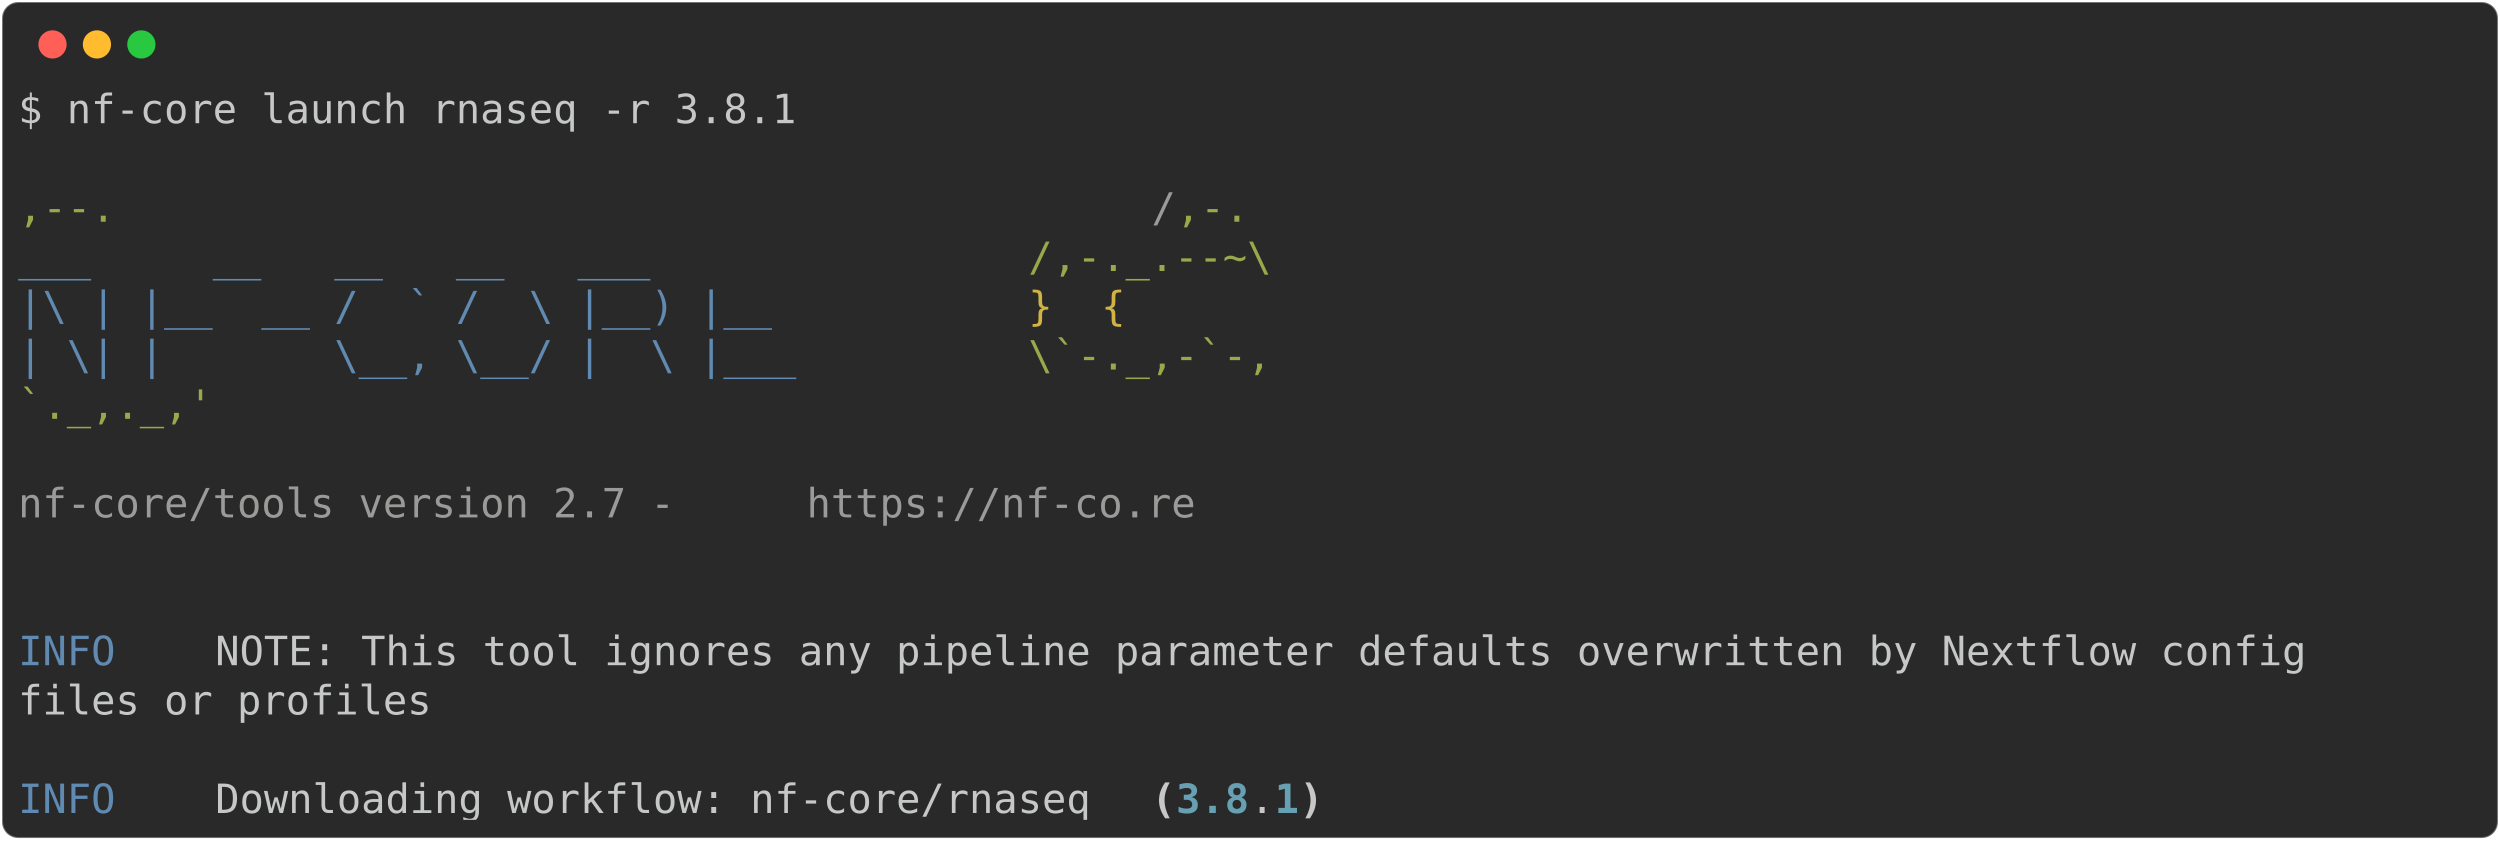
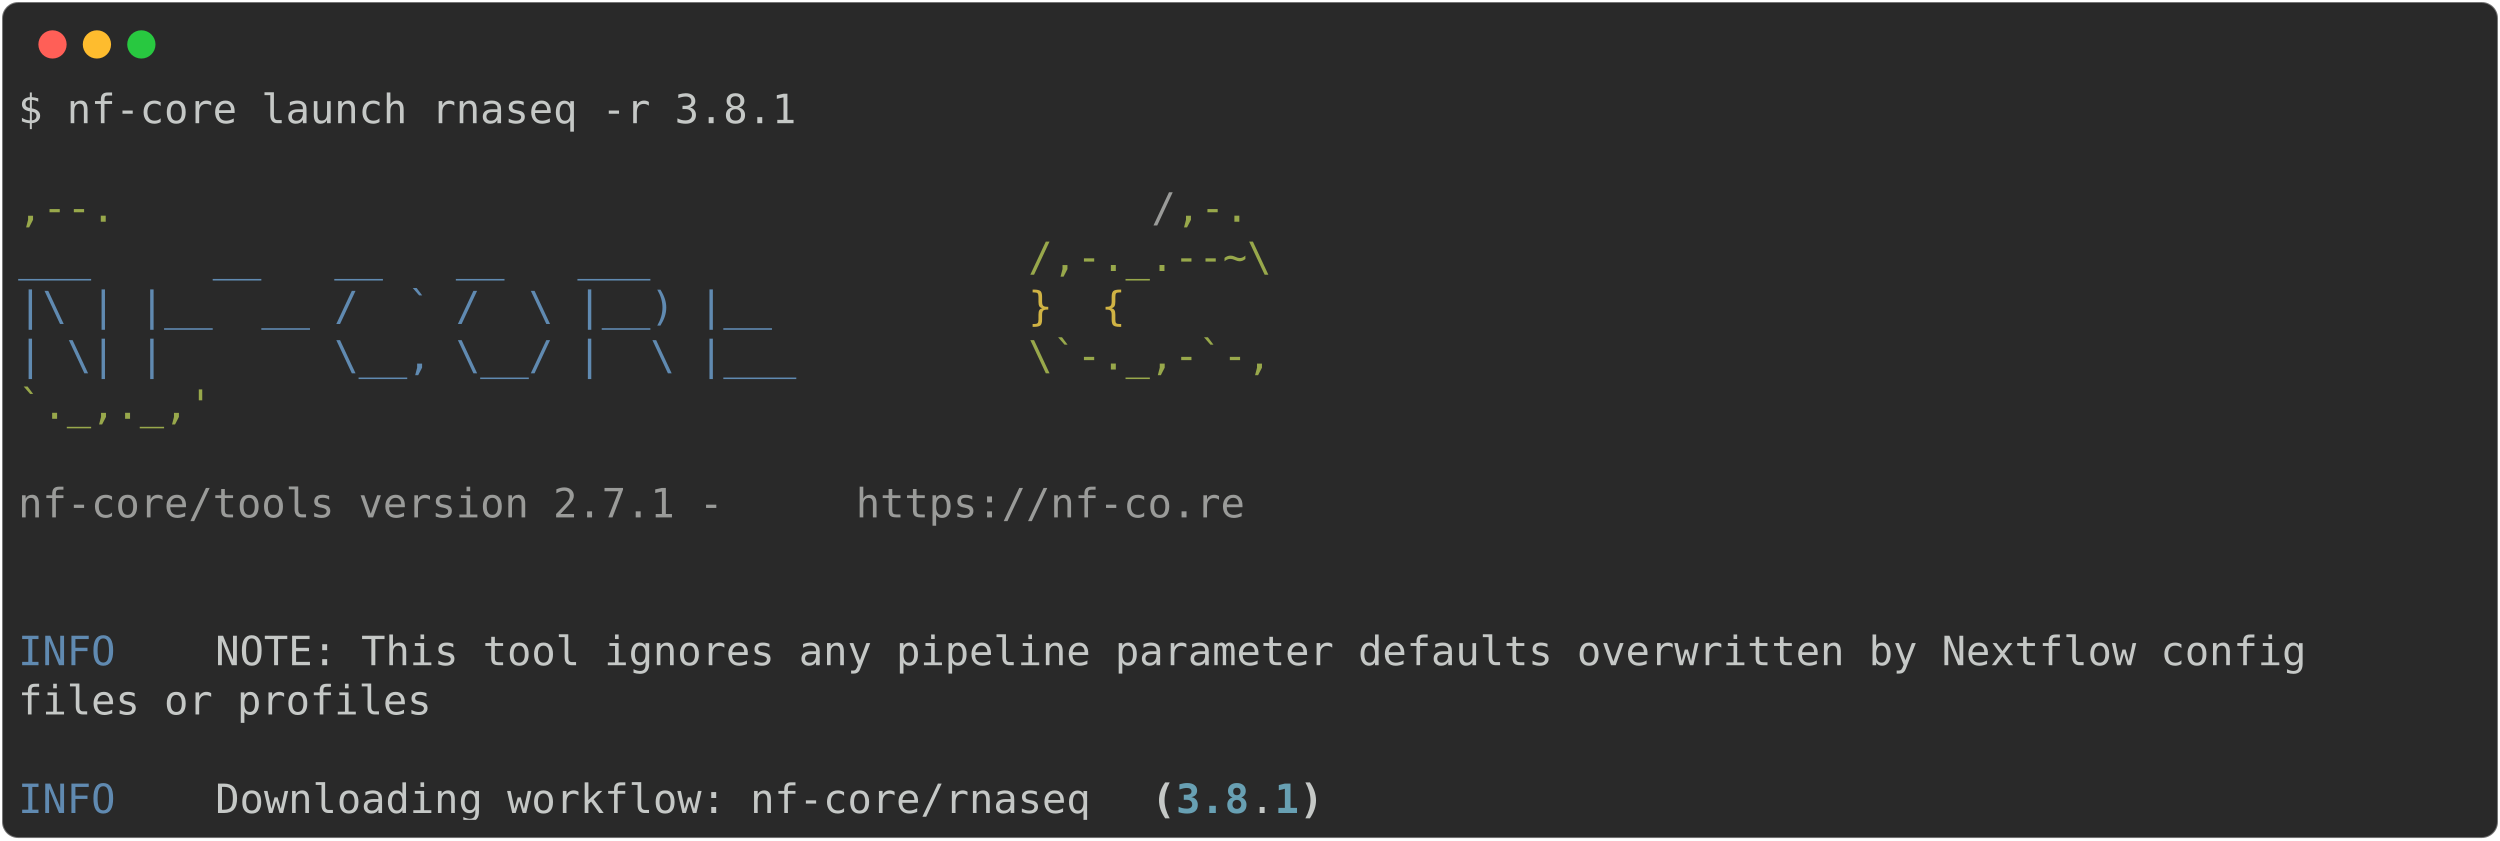
<svg xmlns="http://www.w3.org/2000/svg" class="rich-terminal" viewBox="0 0 1238 416.0">
  <style>

    @font-face {
        font-family: "Fira Code";
        src: local("FiraCode-Regular"),
                url("https://cdnjs.cloudflare.com/ajax/libs/firacode/6.2.0/woff2/FiraCode-Regular.woff2") format("woff2"),
                url("https://cdnjs.cloudflare.com/ajax/libs/firacode/6.2.0/woff/FiraCode-Regular.woff") format("woff");
        font-style: normal;
        font-weight: 400;
    }
    @font-face {
        font-family: "Fira Code";
        src: local("FiraCode-Bold"),
                url("https://cdnjs.cloudflare.com/ajax/libs/firacode/6.2.0/woff2/FiraCode-Bold.woff2") format("woff2"),
                url("https://cdnjs.cloudflare.com/ajax/libs/firacode/6.2.0/woff/FiraCode-Bold.woff") format("woff");
        font-style: bold;
        font-weight: 700;
    }

-     .terminal-1175629223-matrix {
+     .terminal-3090263558-matrix {
        font-family: Fira Code, monospace;
        font-size: 20px;
        line-height: 24.4px;
        font-variant-east-asian: full-width;
    }

-     .terminal-1175629223-title {
+     .terminal-3090263558-title {
        font-size: 18px;
        font-weight: bold;
        font-family: arial;
    }

-     .terminal-1175629223-r1 { fill: #c5c8c6 }
- .terminal-1175629223-r2 { fill: #98a84b }
- .terminal-1175629223-r3 { fill: #9a9b99 }
- .terminal-1175629223-r4 { fill: #608ab1 }
- .terminal-1175629223-r5 { fill: #d0b344 }
- .terminal-1175629223-r6 { fill: #c5c8c6;font-weight: bold }
- .terminal-1175629223-r7 { fill: #68a0b3;font-weight: bold }
+     .terminal-3090263558-r1 { fill: #c5c8c6 }
+ .terminal-3090263558-r2 { fill: #98a84b }
+ .terminal-3090263558-r3 { fill: #9a9b99 }
+ .terminal-3090263558-r4 { fill: #608ab1 }
+ .terminal-3090263558-r5 { fill: #d0b344 }
+ .terminal-3090263558-r6 { fill: #c5c8c6;font-weight: bold }
+ .terminal-3090263558-r7 { fill: #68a0b3;font-weight: bold }
    </style>
  <defs>
-     <clipPath id="terminal-1175629223-clip-terminal">
+     <clipPath id="terminal-3090263558-clip-terminal">
      <rect x="0" y="0" width="1219.0" height="365.0" />
    </clipPath>
-     <clipPath id="terminal-1175629223-line-0">
+     <clipPath id="terminal-3090263558-line-0">
      <rect x="0" y="1.5" width="1220" height="24.65" />
    </clipPath>
-     <clipPath id="terminal-1175629223-line-1">
+     <clipPath id="terminal-3090263558-line-1">
      <rect x="0" y="25.9" width="1220" height="24.65" />
    </clipPath>
-     <clipPath id="terminal-1175629223-line-2">
+     <clipPath id="terminal-3090263558-line-2">
      <rect x="0" y="50.3" width="1220" height="24.65" />
    </clipPath>
-     <clipPath id="terminal-1175629223-line-3">
+     <clipPath id="terminal-3090263558-line-3">
      <rect x="0" y="74.7" width="1220" height="24.65" />
    </clipPath>
-     <clipPath id="terminal-1175629223-line-4">
+     <clipPath id="terminal-3090263558-line-4">
      <rect x="0" y="99.1" width="1220" height="24.65" />
    </clipPath>
-     <clipPath id="terminal-1175629223-line-5">
+     <clipPath id="terminal-3090263558-line-5">
      <rect x="0" y="123.5" width="1220" height="24.65" />
    </clipPath>
-     <clipPath id="terminal-1175629223-line-6">
+     <clipPath id="terminal-3090263558-line-6">
      <rect x="0" y="147.9" width="1220" height="24.65" />
    </clipPath>
-     <clipPath id="terminal-1175629223-line-7">
+     <clipPath id="terminal-3090263558-line-7">
      <rect x="0" y="172.3" width="1220" height="24.65" />
    </clipPath>
-     <clipPath id="terminal-1175629223-line-8">
+     <clipPath id="terminal-3090263558-line-8">
      <rect x="0" y="196.7" width="1220" height="24.65" />
    </clipPath>
-     <clipPath id="terminal-1175629223-line-9">
+     <clipPath id="terminal-3090263558-line-9">
      <rect x="0" y="221.1" width="1220" height="24.65" />
    </clipPath>
-     <clipPath id="terminal-1175629223-line-10">
+     <clipPath id="terminal-3090263558-line-10">
      <rect x="0" y="245.5" width="1220" height="24.65" />
    </clipPath>
-     <clipPath id="terminal-1175629223-line-11">
+     <clipPath id="terminal-3090263558-line-11">
      <rect x="0" y="269.9" width="1220" height="24.65" />
    </clipPath>
-     <clipPath id="terminal-1175629223-line-12">
+     <clipPath id="terminal-3090263558-line-12">
      <rect x="0" y="294.3" width="1220" height="24.65" />
    </clipPath>
-     <clipPath id="terminal-1175629223-line-13">
+     <clipPath id="terminal-3090263558-line-13">
      <rect x="0" y="318.7" width="1220" height="24.65" />
    </clipPath>
  </defs>
  <rect fill="#292929" stroke="rgba(255,255,255,0.35)" stroke-width="1" x="1" y="1" width="1236" height="414" rx="8" />
  <g transform="translate(26,22)">
    <circle cx="0" cy="0" r="7" fill="#ff5f57" />
    <circle cx="22" cy="0" r="7" fill="#febc2e" />
    <circle cx="44" cy="0" r="7" fill="#28c840" />
  </g>
-   <g transform="translate(9, 41)" clip-path="url(#terminal-1175629223-clip-terminal)">
-     <g class="terminal-1175629223-matrix">
-       <text class="terminal-1175629223-r1" x="0" y="20" textLength="390.4" clip-path="url(#terminal-1175629223-line-0)">$ nf-core launch rnaseq -r 3.8.1</text>
-       <text class="terminal-1175629223-r1" x="1220" y="20" textLength="12.2" clip-path="url(#terminal-1175629223-line-0)">
+   <g transform="translate(9, 41)" clip-path="url(#terminal-3090263558-clip-terminal)">
+     <g class="terminal-3090263558-matrix">
+       <text class="terminal-3090263558-r1" x="0" y="20" textLength="390.4" clip-path="url(#terminal-3090263558-line-0)">$ nf-core launch rnaseq -r 3.8.1</text>
+       <text class="terminal-3090263558-r1" x="1220" y="20" textLength="12.2" clip-path="url(#terminal-3090263558-line-0)">
</text>
-       <text class="terminal-1175629223-r1" x="1220" y="44.4" textLength="12.2" clip-path="url(#terminal-1175629223-line-1)">
+       <text class="terminal-3090263558-r1" x="1220" y="44.4" textLength="12.2" clip-path="url(#terminal-3090263558-line-1)">
</text>
-       <text class="terminal-1175629223-r2" x="0" y="68.8" textLength="561.2" clip-path="url(#terminal-1175629223-line-2)">                                          ,--.</text>
-       <text class="terminal-1175629223-r3" x="561.2" y="68.8" textLength="12.2" clip-path="url(#terminal-1175629223-line-2)">/</text>
-       <text class="terminal-1175629223-r2" x="573.4" y="68.8" textLength="36.6" clip-path="url(#terminal-1175629223-line-2)">,-.</text>
-       <text class="terminal-1175629223-r1" x="1220" y="68.8" textLength="12.2" clip-path="url(#terminal-1175629223-line-2)">
+       <text class="terminal-3090263558-r2" x="0" y="68.8" textLength="561.2" clip-path="url(#terminal-3090263558-line-2)">                                          ,--.</text>
+       <text class="terminal-3090263558-r3" x="561.2" y="68.8" textLength="12.2" clip-path="url(#terminal-3090263558-line-2)">/</text>
+       <text class="terminal-3090263558-r2" x="573.4" y="68.8" textLength="36.6" clip-path="url(#terminal-3090263558-line-2)">,-.</text>
+       <text class="terminal-3090263558-r1" x="1220" y="68.8" textLength="12.2" clip-path="url(#terminal-3090263558-line-2)">
</text>
-       <text class="terminal-1175629223-r4" x="0" y="93.2" textLength="500.2" clip-path="url(#terminal-1175629223-line-3)">          ___     __   __   __   ___     </text>
-       <text class="terminal-1175629223-r2" x="500.2" y="93.2" textLength="122" clip-path="url(#terminal-1175629223-line-3)">/,-._.--~\</text>
-       <text class="terminal-1175629223-r1" x="1220" y="93.2" textLength="12.2" clip-path="url(#terminal-1175629223-line-3)">
+       <text class="terminal-3090263558-r4" x="0" y="93.2" textLength="500.2" clip-path="url(#terminal-3090263558-line-3)">          ___     __   __   __   ___     </text>
+       <text class="terminal-3090263558-r2" x="500.2" y="93.2" textLength="122" clip-path="url(#terminal-3090263558-line-3)">/,-._.--~\</text>
+       <text class="terminal-3090263558-r1" x="1220" y="93.2" textLength="12.2" clip-path="url(#terminal-3090263558-line-3)">
</text>
-       <text class="terminal-1175629223-r4" x="0" y="117.6" textLength="500.2" clip-path="url(#terminal-1175629223-line-4)">    |\ | |__  __ /  ` /  \ |__) |__      </text>
-       <text class="terminal-1175629223-r5" x="500.2" y="117.6" textLength="85.4" clip-path="url(#terminal-1175629223-line-4)">   }  {</text>
-       <text class="terminal-1175629223-r1" x="1220" y="117.6" textLength="12.2" clip-path="url(#terminal-1175629223-line-4)">
+       <text class="terminal-3090263558-r4" x="0" y="117.6" textLength="500.2" clip-path="url(#terminal-3090263558-line-4)">    |\ | |__  __ /  ` /  \ |__) |__      </text>
+       <text class="terminal-3090263558-r5" x="500.2" y="117.6" textLength="85.4" clip-path="url(#terminal-3090263558-line-4)">   }  {</text>
+       <text class="terminal-3090263558-r1" x="1220" y="117.6" textLength="12.2" clip-path="url(#terminal-3090263558-line-4)">
</text>
-       <text class="terminal-1175629223-r4" x="0" y="142" textLength="500.2" clip-path="url(#terminal-1175629223-line-5)">    | \| |       \__, \__/ |  \ |___     </text>
-       <text class="terminal-1175629223-r2" x="500.2" y="142" textLength="122" clip-path="url(#terminal-1175629223-line-5)">\`-._,-`-,</text>
-       <text class="terminal-1175629223-r1" x="1220" y="142" textLength="12.2" clip-path="url(#terminal-1175629223-line-5)">
+       <text class="terminal-3090263558-r4" x="0" y="142" textLength="500.2" clip-path="url(#terminal-3090263558-line-5)">    | \| |       \__, \__/ |  \ |___     </text>
+       <text class="terminal-3090263558-r2" x="500.2" y="142" textLength="122" clip-path="url(#terminal-3090263558-line-5)">\`-._,-`-,</text>
+       <text class="terminal-3090263558-r1" x="1220" y="142" textLength="12.2" clip-path="url(#terminal-3090263558-line-5)">
</text>
-       <text class="terminal-1175629223-r2" x="0" y="166.4" textLength="610" clip-path="url(#terminal-1175629223-line-6)">                                          `._,._,'</text>
-       <text class="terminal-1175629223-r1" x="1220" y="166.4" textLength="12.2" clip-path="url(#terminal-1175629223-line-6)">
+       <text class="terminal-3090263558-r2" x="0" y="166.4" textLength="610" clip-path="url(#terminal-3090263558-line-6)">                                          `._,._,'</text>
+       <text class="terminal-3090263558-r1" x="1220" y="166.4" textLength="12.2" clip-path="url(#terminal-3090263558-line-6)">
</text>
-       <text class="terminal-1175629223-r1" x="1220" y="190.8" textLength="12.2" clip-path="url(#terminal-1175629223-line-7)">
+       <text class="terminal-3090263558-r1" x="1220" y="190.8" textLength="12.2" clip-path="url(#terminal-3090263558-line-7)">
</text>
-       <text class="terminal-1175629223-r3" x="0" y="215.2" textLength="390.4" clip-path="url(#terminal-1175629223-line-8)">    nf-core/tools version 2.7 - </text>
-       <text class="terminal-1175629223-r3" x="390.4" y="215.2" textLength="195.2" clip-path="url(#terminal-1175629223-line-8)">https://nf-co.re</text>
-       <text class="terminal-1175629223-r1" x="1220" y="215.2" textLength="12.2" clip-path="url(#terminal-1175629223-line-8)">
+       <text class="terminal-3090263558-r3" x="0" y="215.2" textLength="414.8" clip-path="url(#terminal-3090263558-line-8)">    nf-core/tools version 2.7.1 - </text>
+       <text class="terminal-3090263558-r3" x="414.8" y="215.2" textLength="195.2" clip-path="url(#terminal-3090263558-line-8)">https://nf-co.re</text>
+       <text class="terminal-3090263558-r1" x="1220" y="215.2" textLength="12.2" clip-path="url(#terminal-3090263558-line-8)">
</text>
-       <text class="terminal-1175629223-r1" x="1220" y="239.6" textLength="12.2" clip-path="url(#terminal-1175629223-line-9)">
+       <text class="terminal-3090263558-r1" x="1220" y="239.6" textLength="12.2" clip-path="url(#terminal-3090263558-line-9)">
</text>
-       <text class="terminal-1175629223-r1" x="1220" y="264" textLength="12.2" clip-path="url(#terminal-1175629223-line-10)">
+       <text class="terminal-3090263558-r1" x="1220" y="264" textLength="12.2" clip-path="url(#terminal-3090263558-line-10)">
</text>
-       <text class="terminal-1175629223-r4" x="0" y="288.4" textLength="97.6" clip-path="url(#terminal-1175629223-line-11)">INFO    </text>
-       <text class="terminal-1175629223-r1" x="97.6" y="288.4" textLength="1122.4" clip-path="url(#terminal-1175629223-line-11)"> NOTE: This tool ignores any pipeline parameter defaults overwritten by Nextflow config     </text>
-       <text class="terminal-1175629223-r1" x="1220" y="288.4" textLength="12.2" clip-path="url(#terminal-1175629223-line-11)">
+       <text class="terminal-3090263558-r4" x="0" y="288.4" textLength="97.6" clip-path="url(#terminal-3090263558-line-11)">INFO    </text>
+       <text class="terminal-3090263558-r1" x="97.6" y="288.4" textLength="1122.4" clip-path="url(#terminal-3090263558-line-11)"> NOTE: This tool ignores any pipeline parameter defaults overwritten by Nextflow config     </text>
+       <text class="terminal-3090263558-r1" x="1220" y="288.4" textLength="12.2" clip-path="url(#terminal-3090263558-line-11)">
</text>
-       <text class="terminal-1175629223-r1" x="0" y="312.8" textLength="1220" clip-path="url(#terminal-1175629223-line-12)">         files or profiles                                                                          </text>
-       <text class="terminal-1175629223-r1" x="1220" y="312.8" textLength="12.2" clip-path="url(#terminal-1175629223-line-12)">
+       <text class="terminal-3090263558-r1" x="0" y="312.8" textLength="1220" clip-path="url(#terminal-3090263558-line-12)">         files or profiles                                                                          </text>
+       <text class="terminal-3090263558-r1" x="1220" y="312.8" textLength="12.2" clip-path="url(#terminal-3090263558-line-12)">
</text>
-       <text class="terminal-1175629223-r1" x="1220" y="337.2" textLength="12.2" clip-path="url(#terminal-1175629223-line-13)">
+       <text class="terminal-3090263558-r1" x="1220" y="337.2" textLength="12.2" clip-path="url(#terminal-3090263558-line-13)">
</text>
-       <text class="terminal-1175629223-r4" x="0" y="361.6" textLength="97.6" clip-path="url(#terminal-1175629223-line-14)">INFO    </text>
-       <text class="terminal-1175629223-r1" x="97.6" y="361.6" textLength="463.6" clip-path="url(#terminal-1175629223-line-14)"> Downloading workflow: nf-core/rnaseq </text>
-       <text class="terminal-1175629223-r6" x="561.2" y="361.6" textLength="12.2" clip-path="url(#terminal-1175629223-line-14)">(</text>
-       <text class="terminal-1175629223-r7" x="573.4" y="361.6" textLength="36.6" clip-path="url(#terminal-1175629223-line-14)">3.8</text>
-       <text class="terminal-1175629223-r1" x="610" y="361.6" textLength="12.2" clip-path="url(#terminal-1175629223-line-14)">.</text>
-       <text class="terminal-1175629223-r7" x="622.2" y="361.6" textLength="12.2" clip-path="url(#terminal-1175629223-line-14)">1</text>
-       <text class="terminal-1175629223-r6" x="634.4" y="361.6" textLength="12.2" clip-path="url(#terminal-1175629223-line-14)">)</text>
-       <text class="terminal-1175629223-r1" x="1220" y="361.6" textLength="12.2" clip-path="url(#terminal-1175629223-line-14)">
+       <text class="terminal-3090263558-r4" x="0" y="361.6" textLength="97.6" clip-path="url(#terminal-3090263558-line-14)">INFO    </text>
+       <text class="terminal-3090263558-r1" x="97.6" y="361.6" textLength="463.6" clip-path="url(#terminal-3090263558-line-14)"> Downloading workflow: nf-core/rnaseq </text>
+       <text class="terminal-3090263558-r6" x="561.2" y="361.6" textLength="12.2" clip-path="url(#terminal-3090263558-line-14)">(</text>
+       <text class="terminal-3090263558-r7" x="573.4" y="361.6" textLength="36.6" clip-path="url(#terminal-3090263558-line-14)">3.8</text>
+       <text class="terminal-3090263558-r1" x="610" y="361.6" textLength="12.2" clip-path="url(#terminal-3090263558-line-14)">.</text>
+       <text class="terminal-3090263558-r7" x="622.2" y="361.6" textLength="12.2" clip-path="url(#terminal-3090263558-line-14)">1</text>
+       <text class="terminal-3090263558-r6" x="634.4" y="361.6" textLength="12.2" clip-path="url(#terminal-3090263558-line-14)">)</text>
+       <text class="terminal-3090263558-r1" x="1220" y="361.6" textLength="12.2" clip-path="url(#terminal-3090263558-line-14)">
</text>
    </g>
  </g>
</svg>
